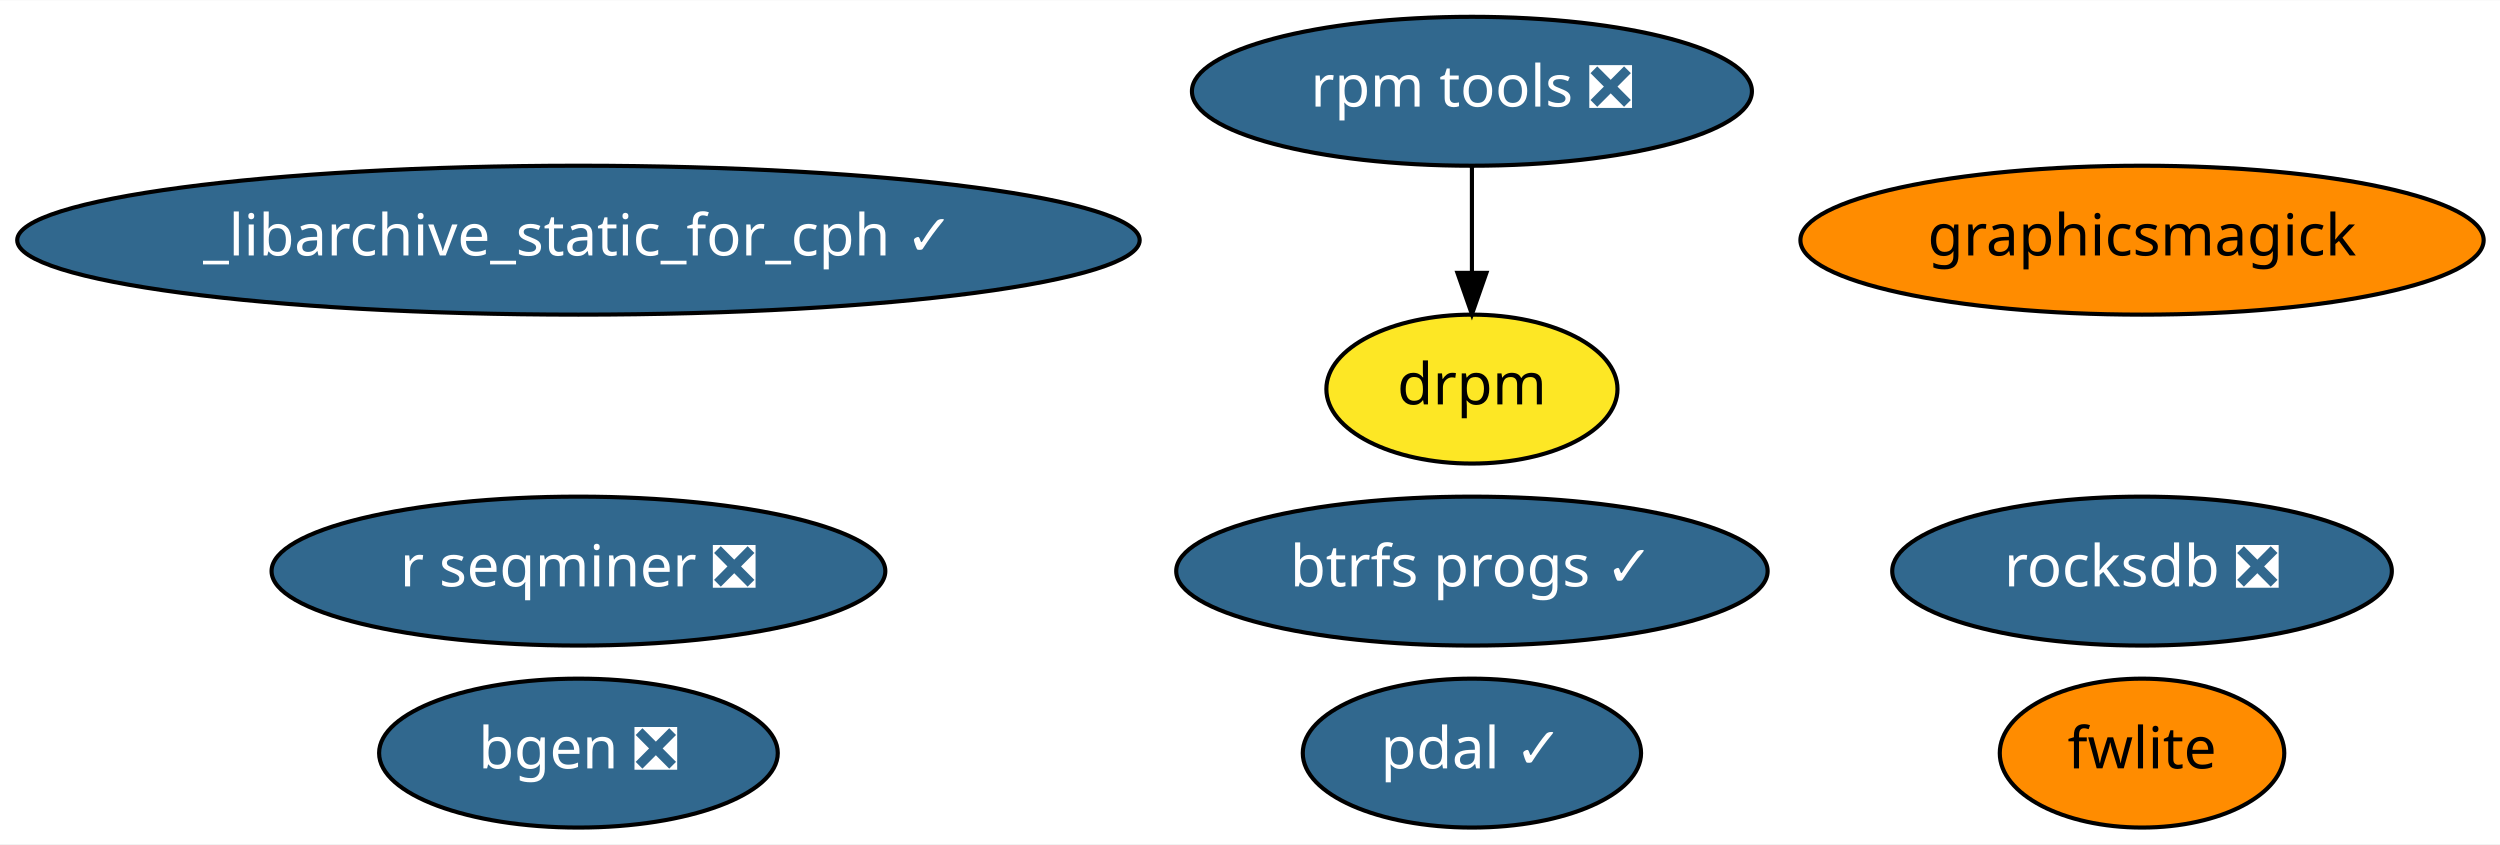
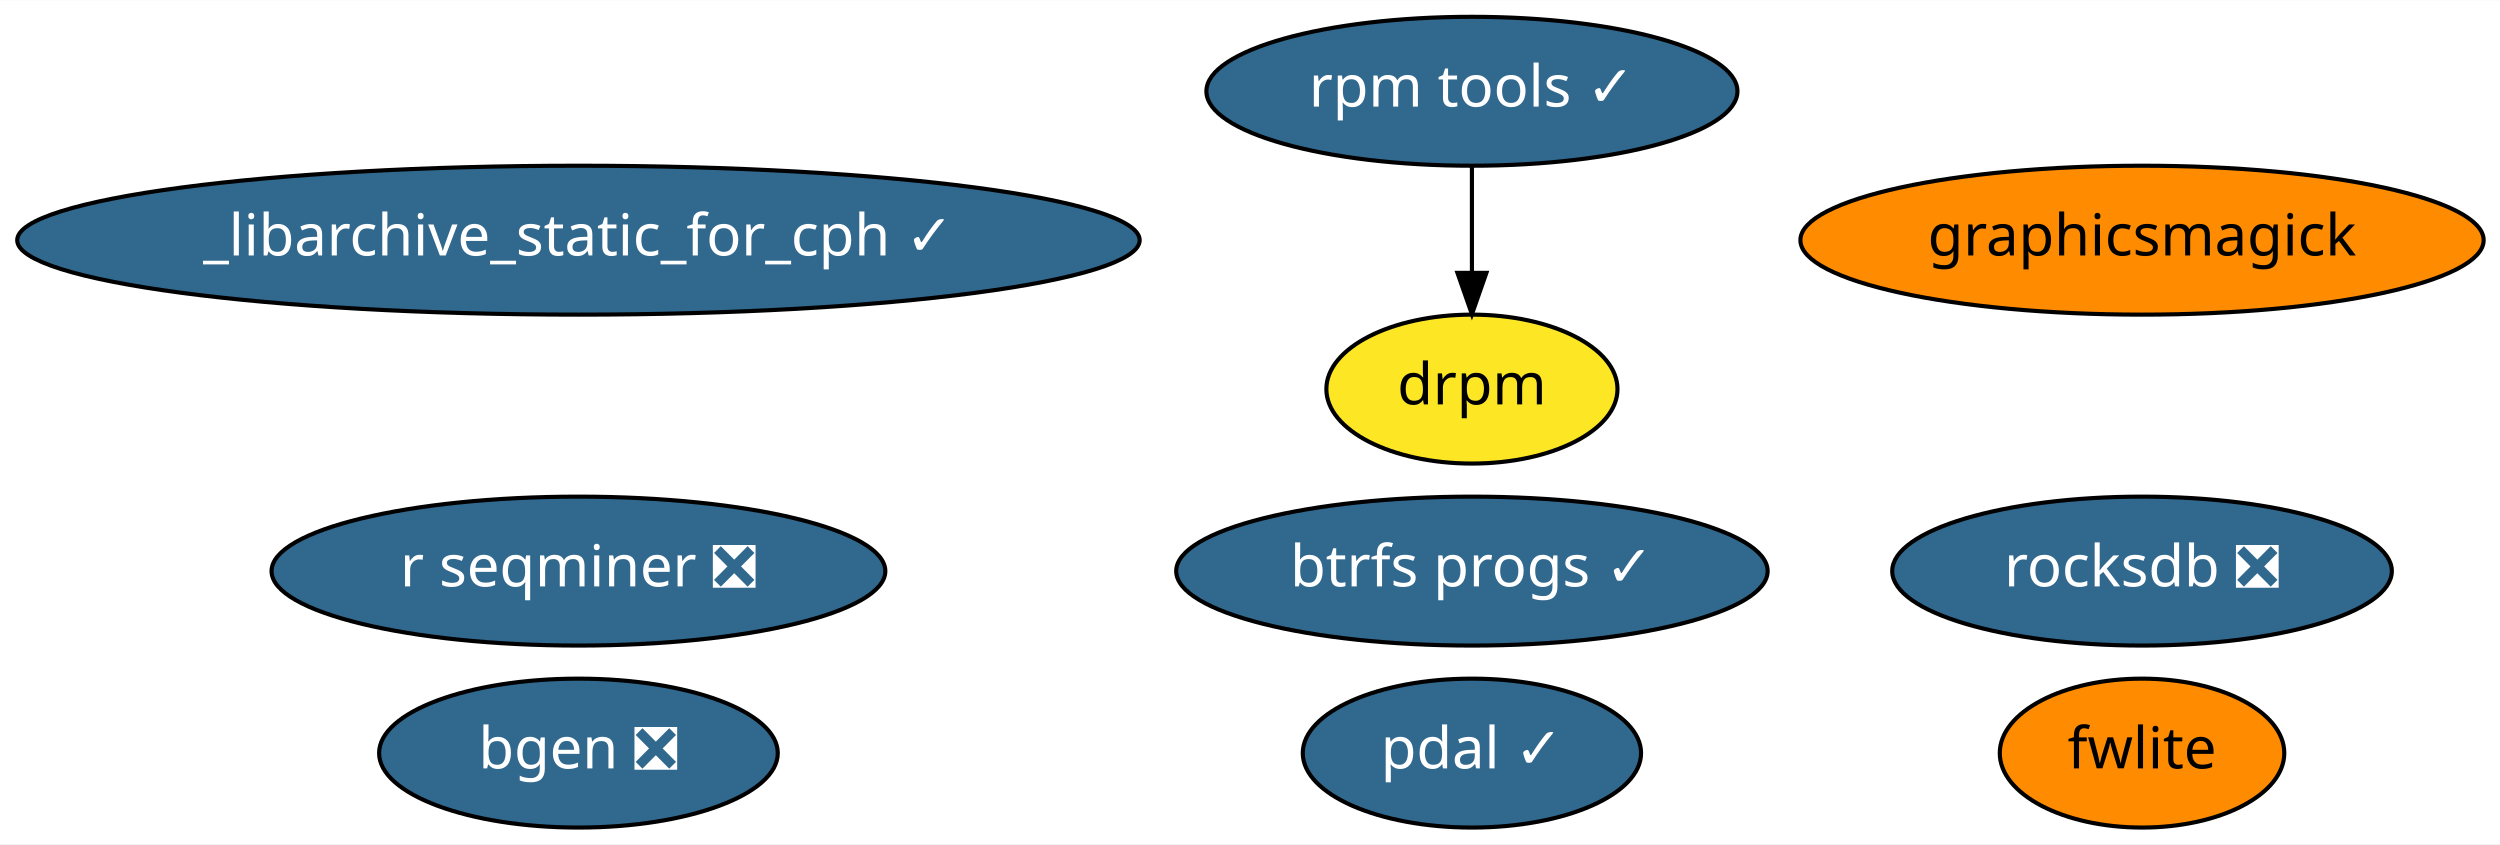
<svg xmlns="http://www.w3.org/2000/svg" xmlns:xlink="http://www.w3.org/1999/xlink" width="604pt" height="204pt" viewBox="0.00 0.00 604.38 204.00">
  <g id="graph0" class="graph" transform="scale(1 1) rotate(0) translate(4 200)">
    <polygon fill="white" stroke="transparent" points="-4,4 -4,-200 600.38,-200 600.38,4 -4,4" />
    <g id="node1" class="node">
      <g id="a_node1">
        <a xlink:href="https://github.com/conda-forge/bgen-feedstock/pull/50" xlink:title="bgen ❎">
          <ellipse fill="#31688e" stroke="black" cx="135.84" cy="-18" rx="48.19" ry="18" />
          <text text-anchor="middle" x="135.84" y="-14.3" font-family="Times-Roman" font-size="14.00" fill="white">bgen ❎</text>
        </a>
      </g>
    </g>
    <g id="node2" class="node">
      <g id="a_node2">
        <a xlink:href="https://github.com/conda-forge/pdal-feedstock/pull/129" xlink:title="pdal ✓">
          <ellipse fill="#31688e" stroke="black" cx="351.84" cy="-18" rx="40.89" ry="18" />
          <text text-anchor="middle" x="351.84" y="-14.3" font-family="Times-Roman" font-size="14.00" fill="white">pdal ✓</text>
        </a>
      </g>
    </g>
    <g id="node3" class="node">
      <g id="a_node3">
        <a xlink:href="https://github.com/conda-forge/graphicsmagick-feedstock" xlink:title="graphicsmagick">
          <ellipse fill="#ff8c00" stroke="black" cx="513.84" cy="-142" rx="82.59" ry="18" />
          <text text-anchor="middle" x="513.84" y="-138.3" font-family="Times-Roman" font-size="14.00">graphicsmagick</text>
        </a>
      </g>
    </g>
    <g id="node4" class="node">
      <g id="a_node4">
        <a xlink:href="https://github.com/conda-forge/fwlite-feedstock" xlink:title="fwlite">
          <ellipse fill="#ff8c00" stroke="black" cx="513.84" cy="-18" rx="34.39" ry="18" />
          <text text-anchor="middle" x="513.84" y="-14.3" font-family="Times-Roman" font-size="14.00">fwlite</text>
        </a>
      </g>
    </g>
    <g id="node5" class="node">
      <g id="a_node5">
        <a xlink:href="https://github.com/conda-forge/_libarchive_static_for_cph-feedstock/pull/19" xlink:title="_libarchive_static_for_cph ✓">
          <ellipse fill="#31688e" stroke="black" cx="135.84" cy="-142" rx="135.68" ry="18" />
          <text text-anchor="middle" x="135.84" y="-138.3" font-family="Times-Roman" font-size="14.00" fill="white">_libarchive_static_for_cph ✓</text>
        </a>
      </g>
    </g>
    <g id="node6" class="node">
      <g id="a_node6">
        <a xlink:href="https://github.com/conda-forge/r-seqminer-feedstock/pull/5" xlink:title="r seqminer ❎">
          <ellipse fill="#31688e" stroke="black" cx="135.84" cy="-62" rx="74.19" ry="18" />
          <text text-anchor="middle" x="135.84" y="-58.3" font-family="Times-Roman" font-size="14.00" fill="white">r seqminer ❎</text>
        </a>
      </g>
    </g>
    <g id="node7" class="node">
      <g id="a_node7">
        <a xlink:href="https://github.com/conda-forge/rocksdb-feedstock/pull/40" xlink:title="rocksdb ❎">
          <ellipse fill="#31688e" stroke="black" cx="513.84" cy="-62" rx="60.39" ry="18" />
          <text text-anchor="middle" x="513.84" y="-58.3" font-family="Times-Roman" font-size="14.00" fill="white">rocksdb ❎</text>
        </a>
      </g>
    </g>
    <g id="node8" class="node">
      <g id="a_node8">
-         <a xlink:href="https://github.com/conda-forge/rpm-tools-feedstock/pull/11" xlink:title="rpm tools ❎">
-           <ellipse fill="#31688e" stroke="black" cx="351.84" cy="-178" rx="67.69" ry="18" />
-           <text text-anchor="middle" x="351.84" y="-174.3" font-family="Times-Roman" font-size="14.00" fill="white">rpm tools ❎</text>
+         <a xlink:href="https://github.com/conda-forge/rpm-tools-feedstock/pull/11" xlink:title="rpm tools ✓">
+           <ellipse fill="#31688e" stroke="black" cx="351.84" cy="-178" rx="64.19" ry="18" />
+           <text text-anchor="middle" x="351.84" y="-174.3" font-family="Times-Roman" font-size="14.00" fill="white">rpm tools ✓</text>
        </a>
      </g>
    </g>
    <g id="node9" class="node">
      <g id="a_node9">
        <a xlink:href="https://github.com/conda-forge/drpm-feedstock" xlink:title="drpm">
          <ellipse fill="#fde725" stroke="black" cx="351.84" cy="-106" rx="35.19" ry="18" />
          <text text-anchor="middle" x="351.84" y="-102.3" font-family="Times-Roman" font-size="14.00">drpm</text>
        </a>
      </g>
    </g>
    <g id="edge1" class="edge">
      <path fill="none" stroke="black" d="M351.84,-159.7C351.84,-151.98 351.84,-142.71 351.84,-134.11" />
      <polygon fill="black" stroke="black" points="355.34,-134.1 351.84,-124.1 348.34,-134.1 355.34,-134.1" />
    </g>
    <g id="node10" class="node">
      <g id="a_node10">
        <a xlink:href="https://github.com/conda-forge/btrfs-progs-feedstock/pull/2" xlink:title="btrfs progs ✓">
          <ellipse fill="#31688e" stroke="black" cx="351.84" cy="-62" rx="71.49" ry="18" />
          <text text-anchor="middle" x="351.84" y="-58.3" font-family="Times-Roman" font-size="14.00" fill="white">btrfs progs ✓</text>
        </a>
      </g>
    </g>
  </g>
</svg>
